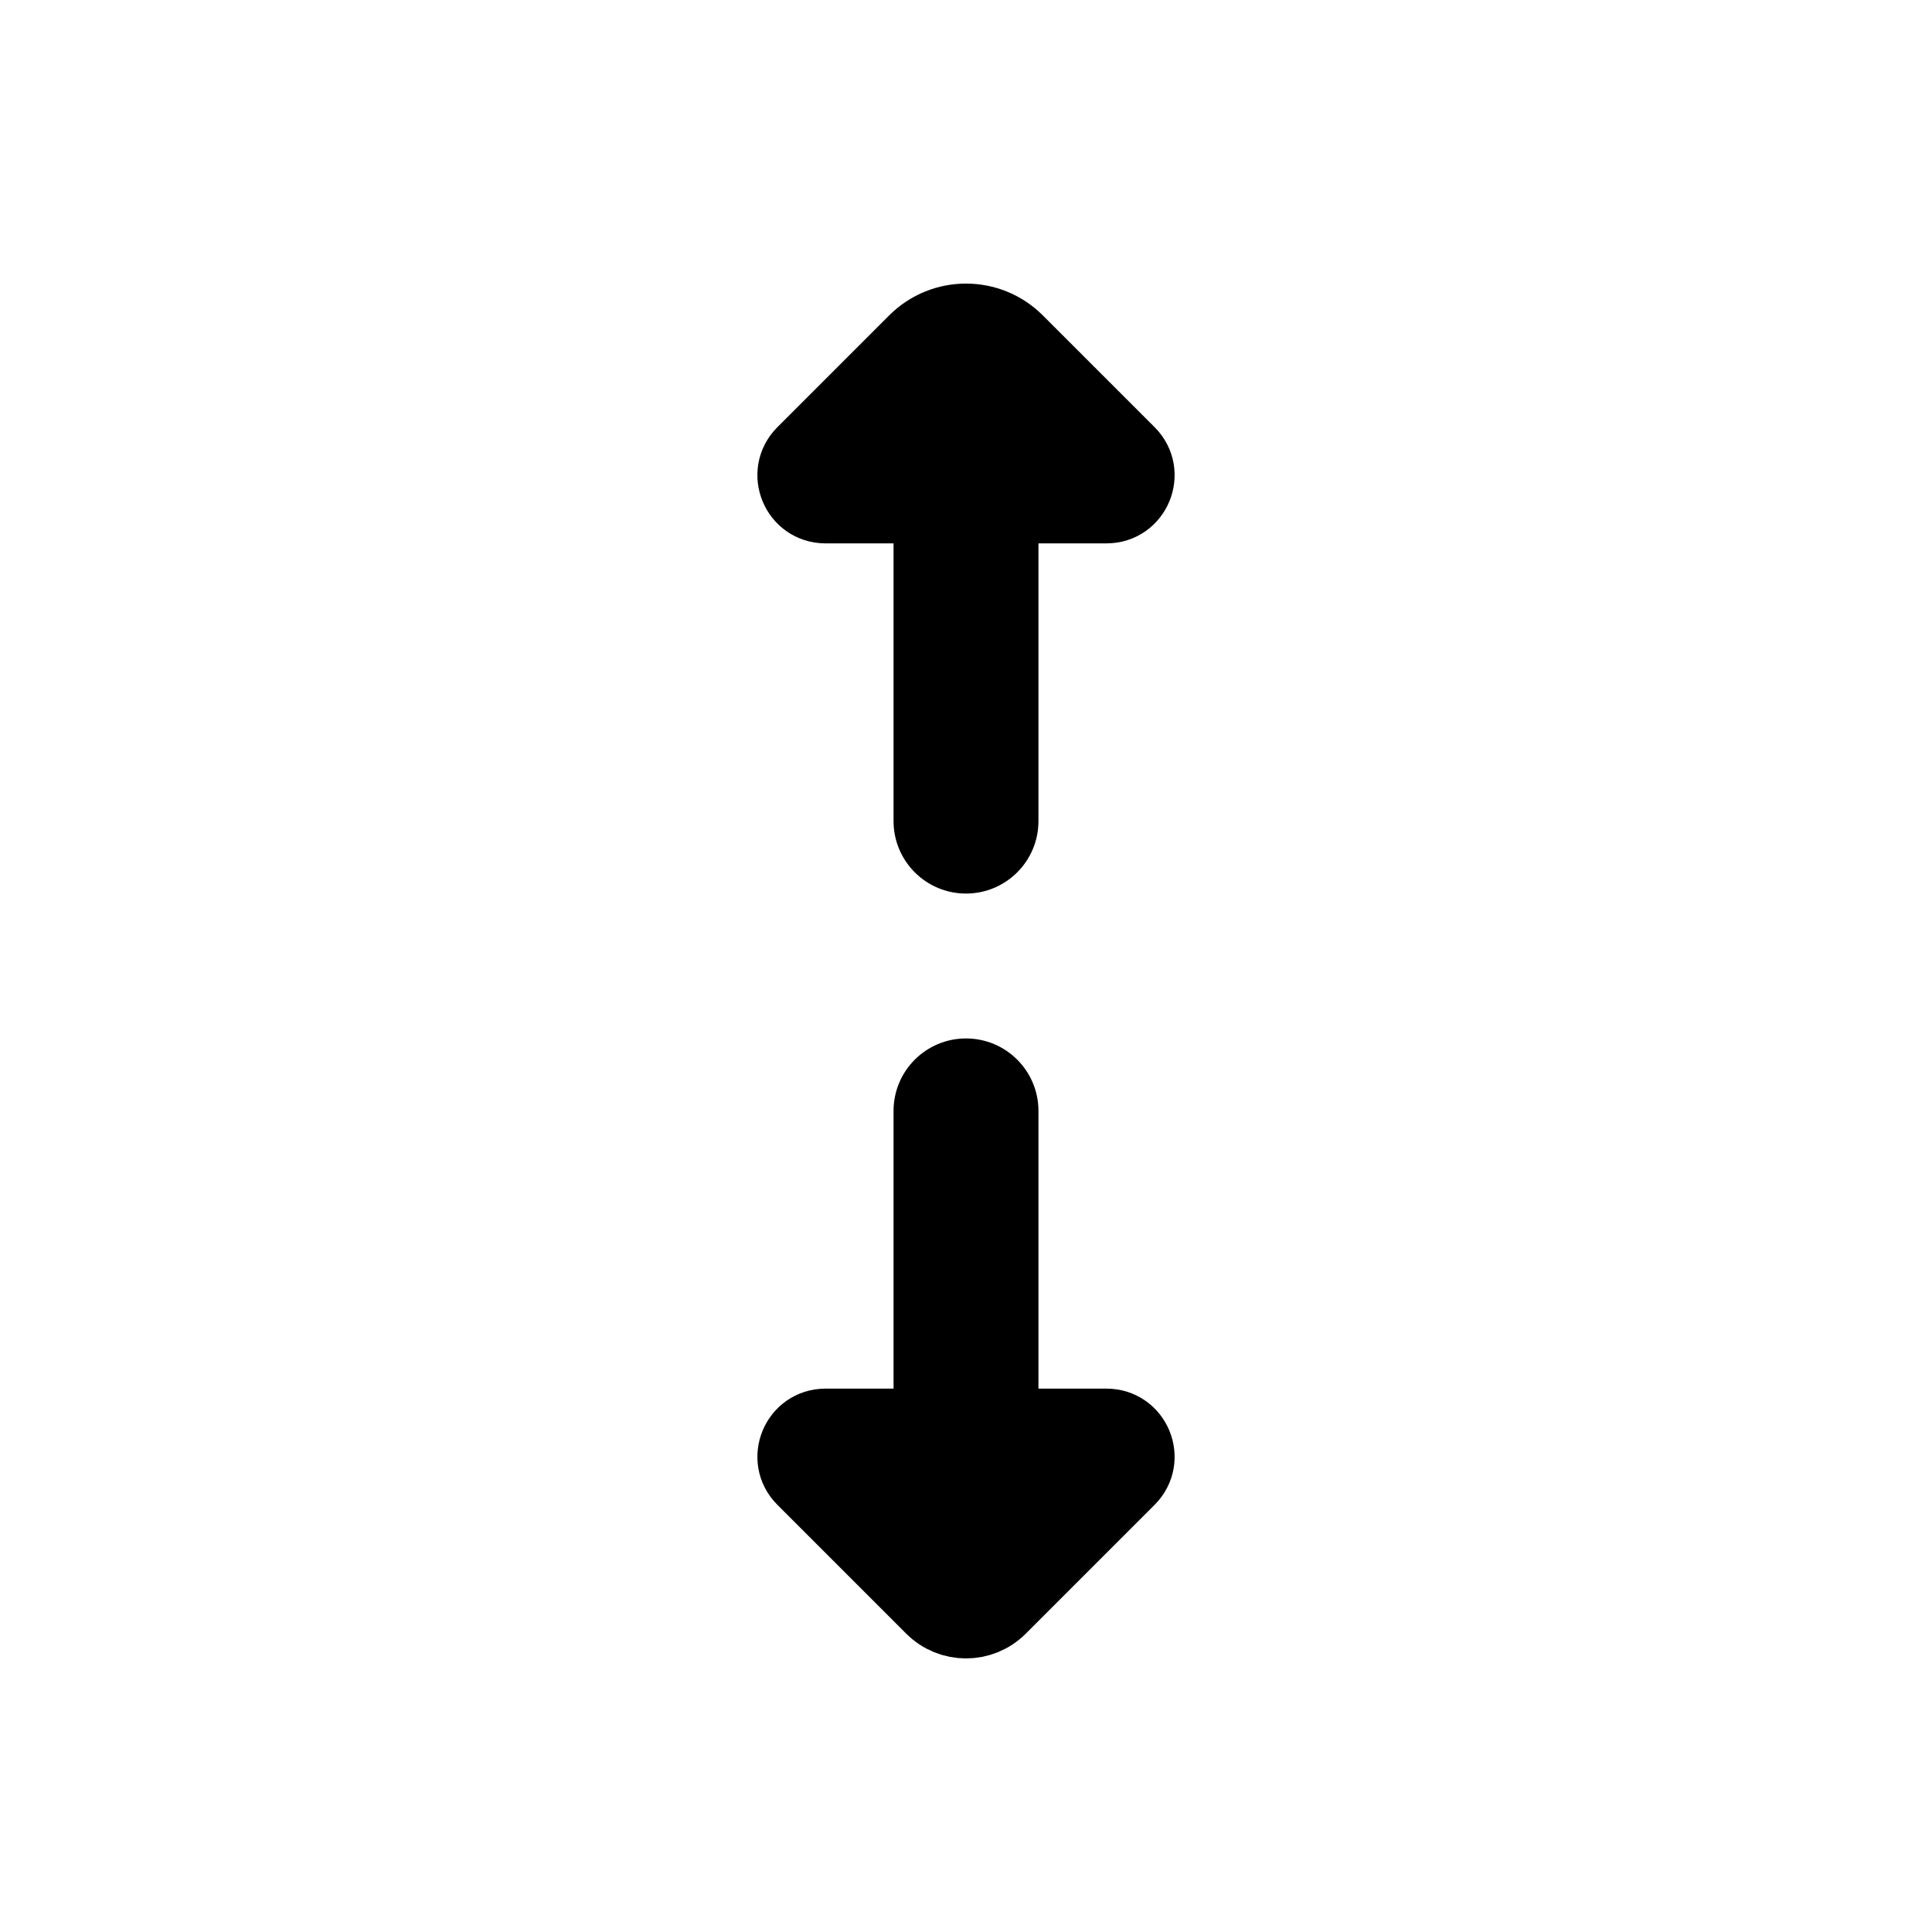
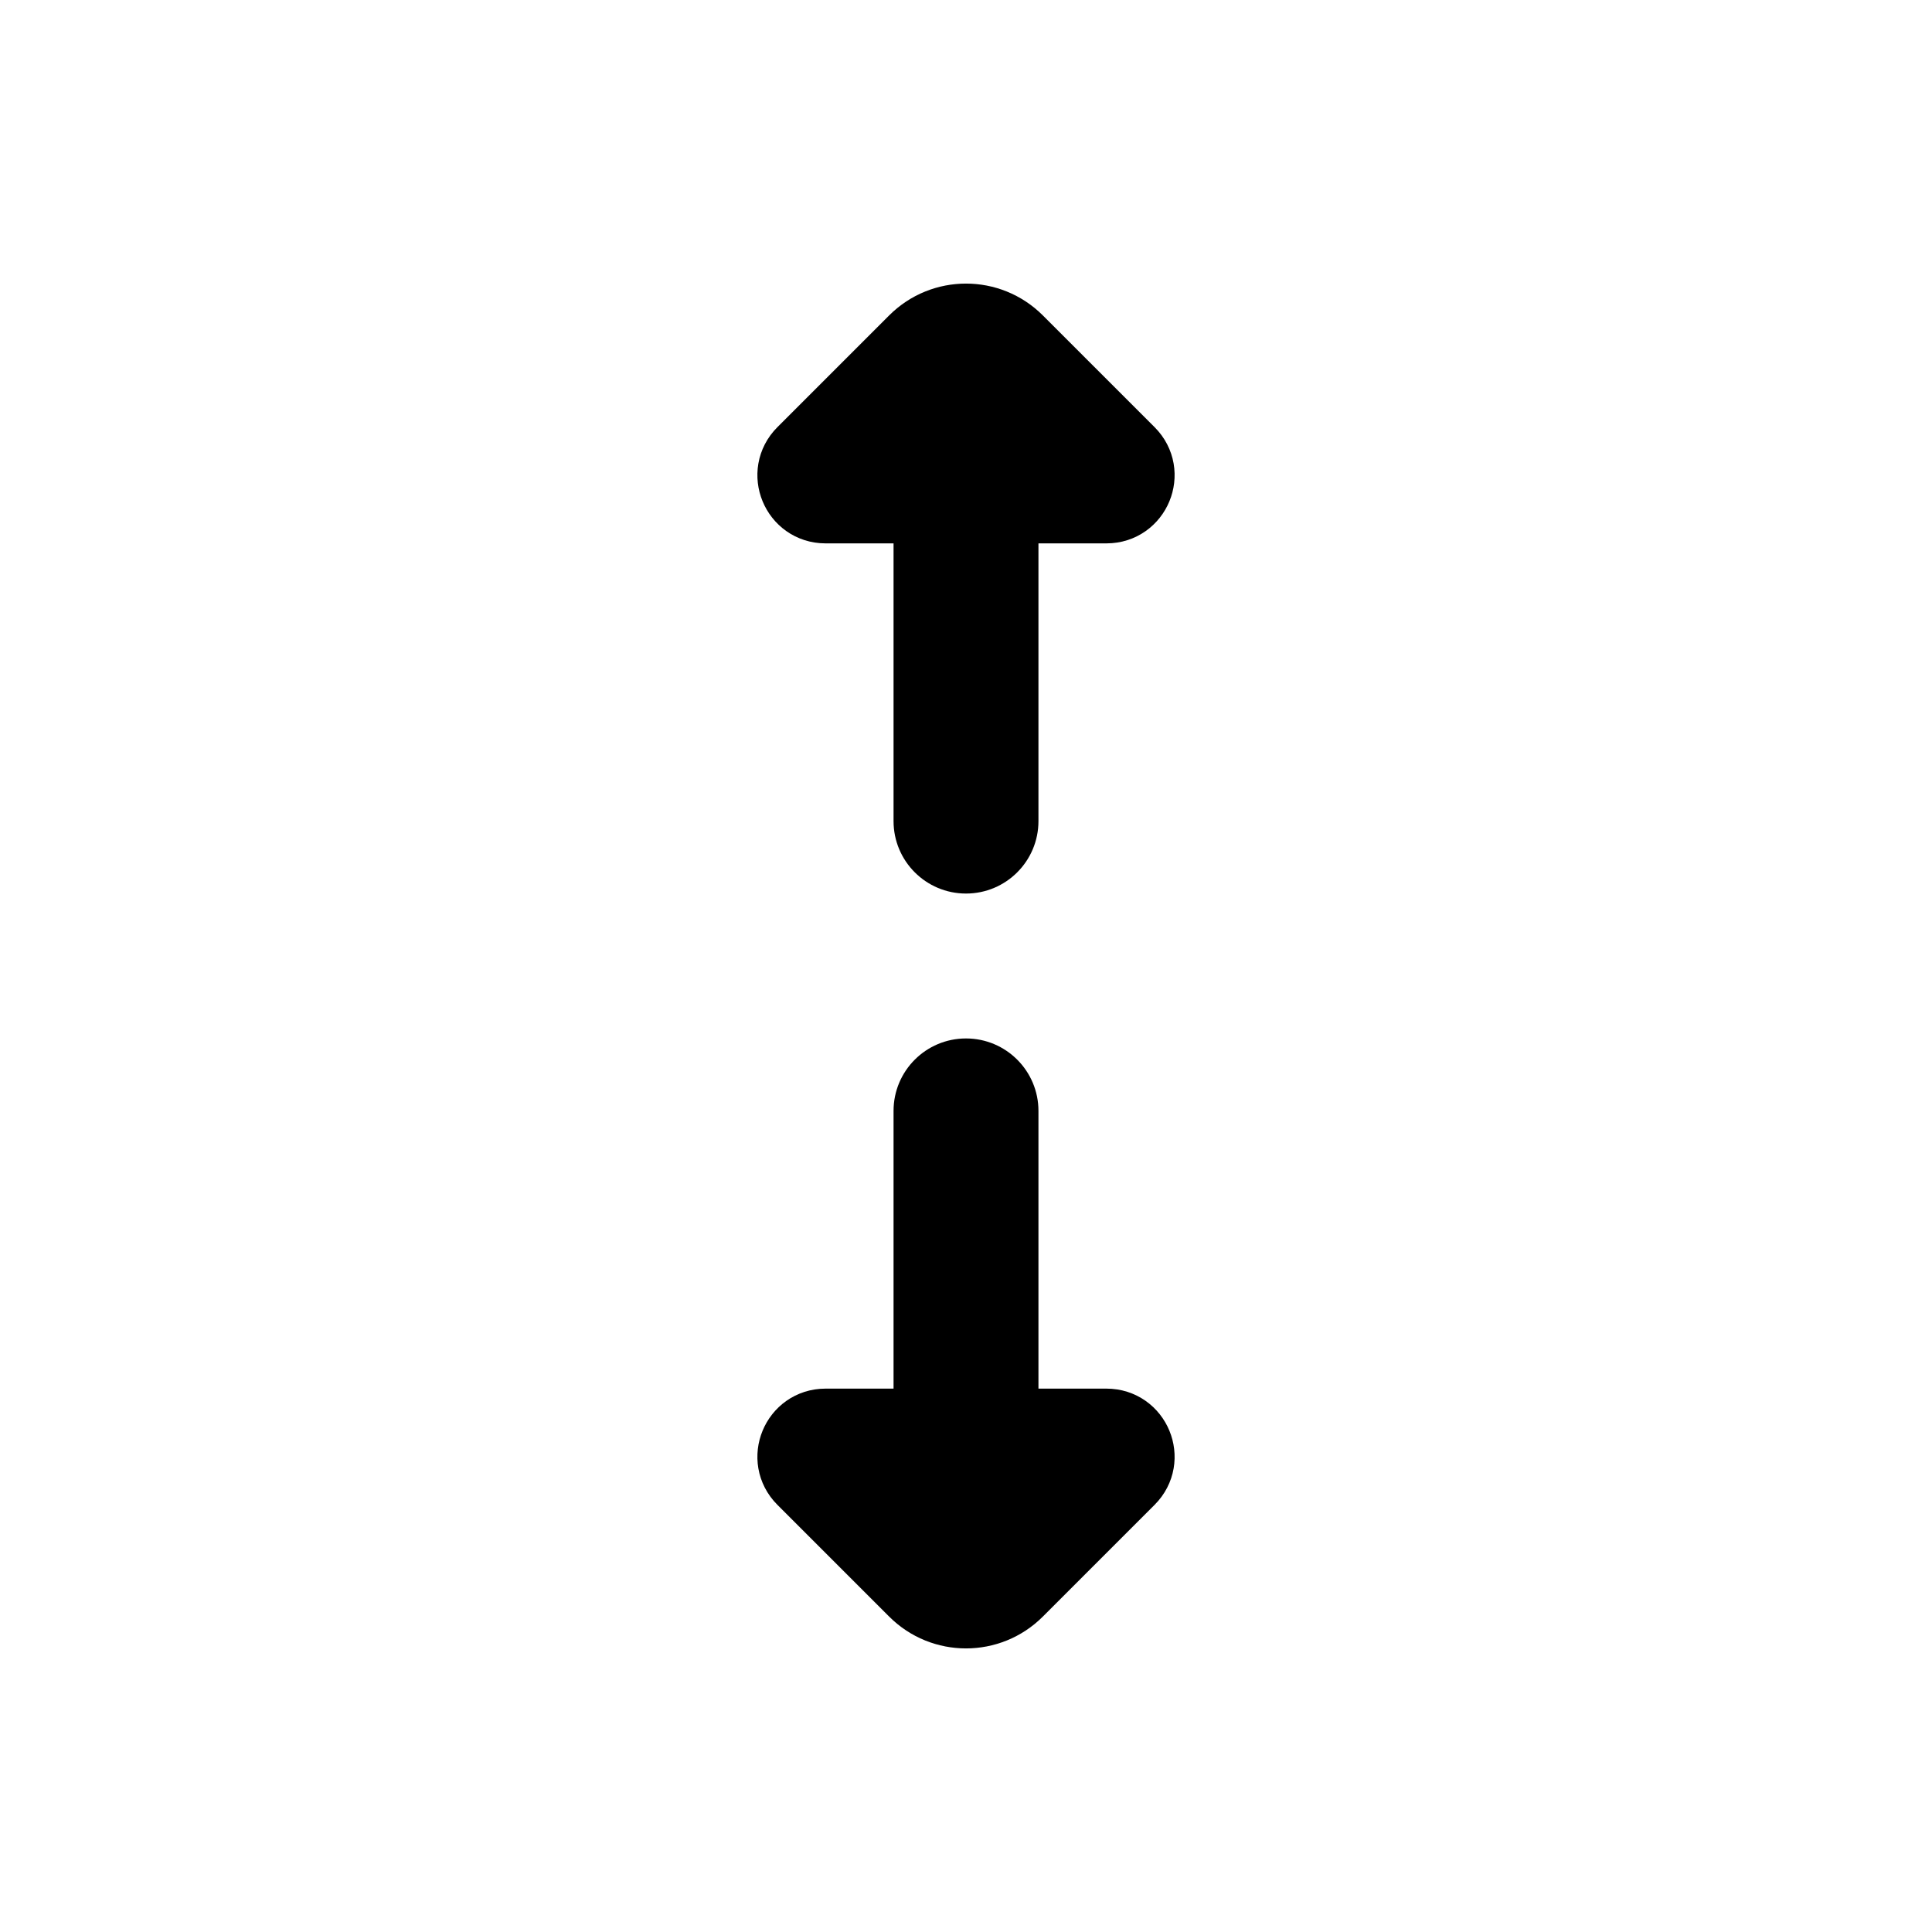
<svg viewBox="0 0 80 80" fill="none">
  <path d="M43 21C43 19.343 41.657 18 40 18C38.343 18 37 19.343 37 21H43ZM37 34C37 35.657 38.343 37 40 37C41.657 37 43 35.657 43 34H37ZM37 21L37 34H43L43 21H37Z" fill="currentColor" />
  <path d="M45.818 21L34.182 21C33.008 21 32.42 19.58 33.25 18.75L37.879 14.121C39.05 12.95 40.95 12.95 42.121 14.121L46.75 18.75C47.58 19.58 46.992 21 45.818 21Z" fill="currentColor" stroke="currentColor" stroke-width="3" stroke-linecap="round" stroke-linejoin="round" />
  <path d="M43 59C43 60.657 41.657 62 40 62C38.343 62 37 60.657 37 59H43ZM37 46C37 44.343 38.343 43 40 43C41.657 43 43 44.343 43 46H37ZM37 59L37 46H43L43 59H37Z" fill="currentColor" />
-   <path d="M45.818 59L34.182 59C33.008 59 32.42 60.42 33.25 61.25L38.586 66.586C39.367 67.367 40.633 67.367 41.414 66.586L46.75 61.25C47.58 60.42 46.992 59 45.818 59Z" fill="currentColor" stroke="currentColor" stroke-width="3" stroke-linecap="round" stroke-linejoin="round" />
+   <path d="M45.818 59L34.182 59C33.008 59 32.42 60.42 33.25 61.25L37.879 65.879C39.05 67.05 40.95 67.05 42.121 65.879L46.75 61.25C47.58 60.42 46.992 59 45.818 59Z" fill="currentColor" stroke="currentColor" stroke-width="3" stroke-linecap="round" stroke-linejoin="round" />
</svg>
